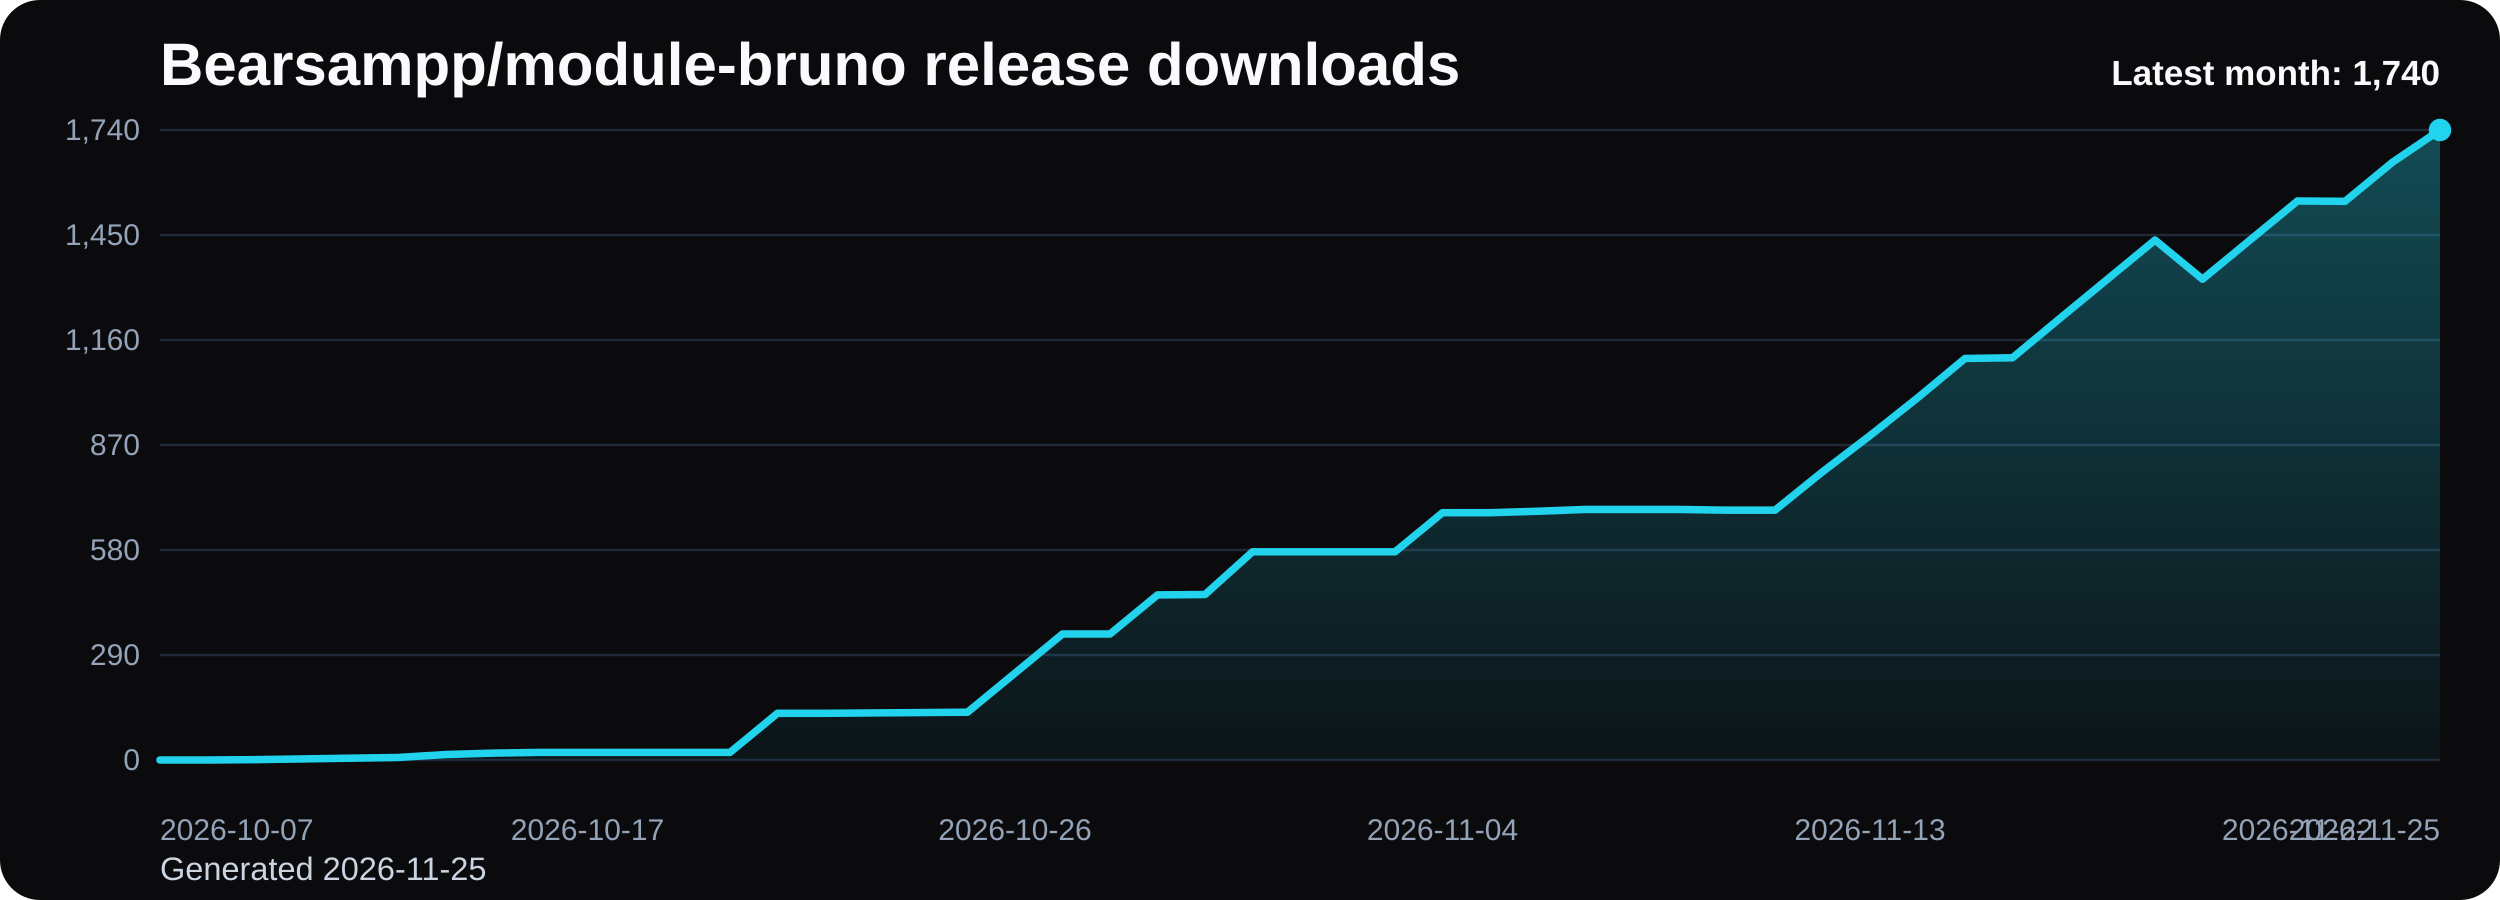
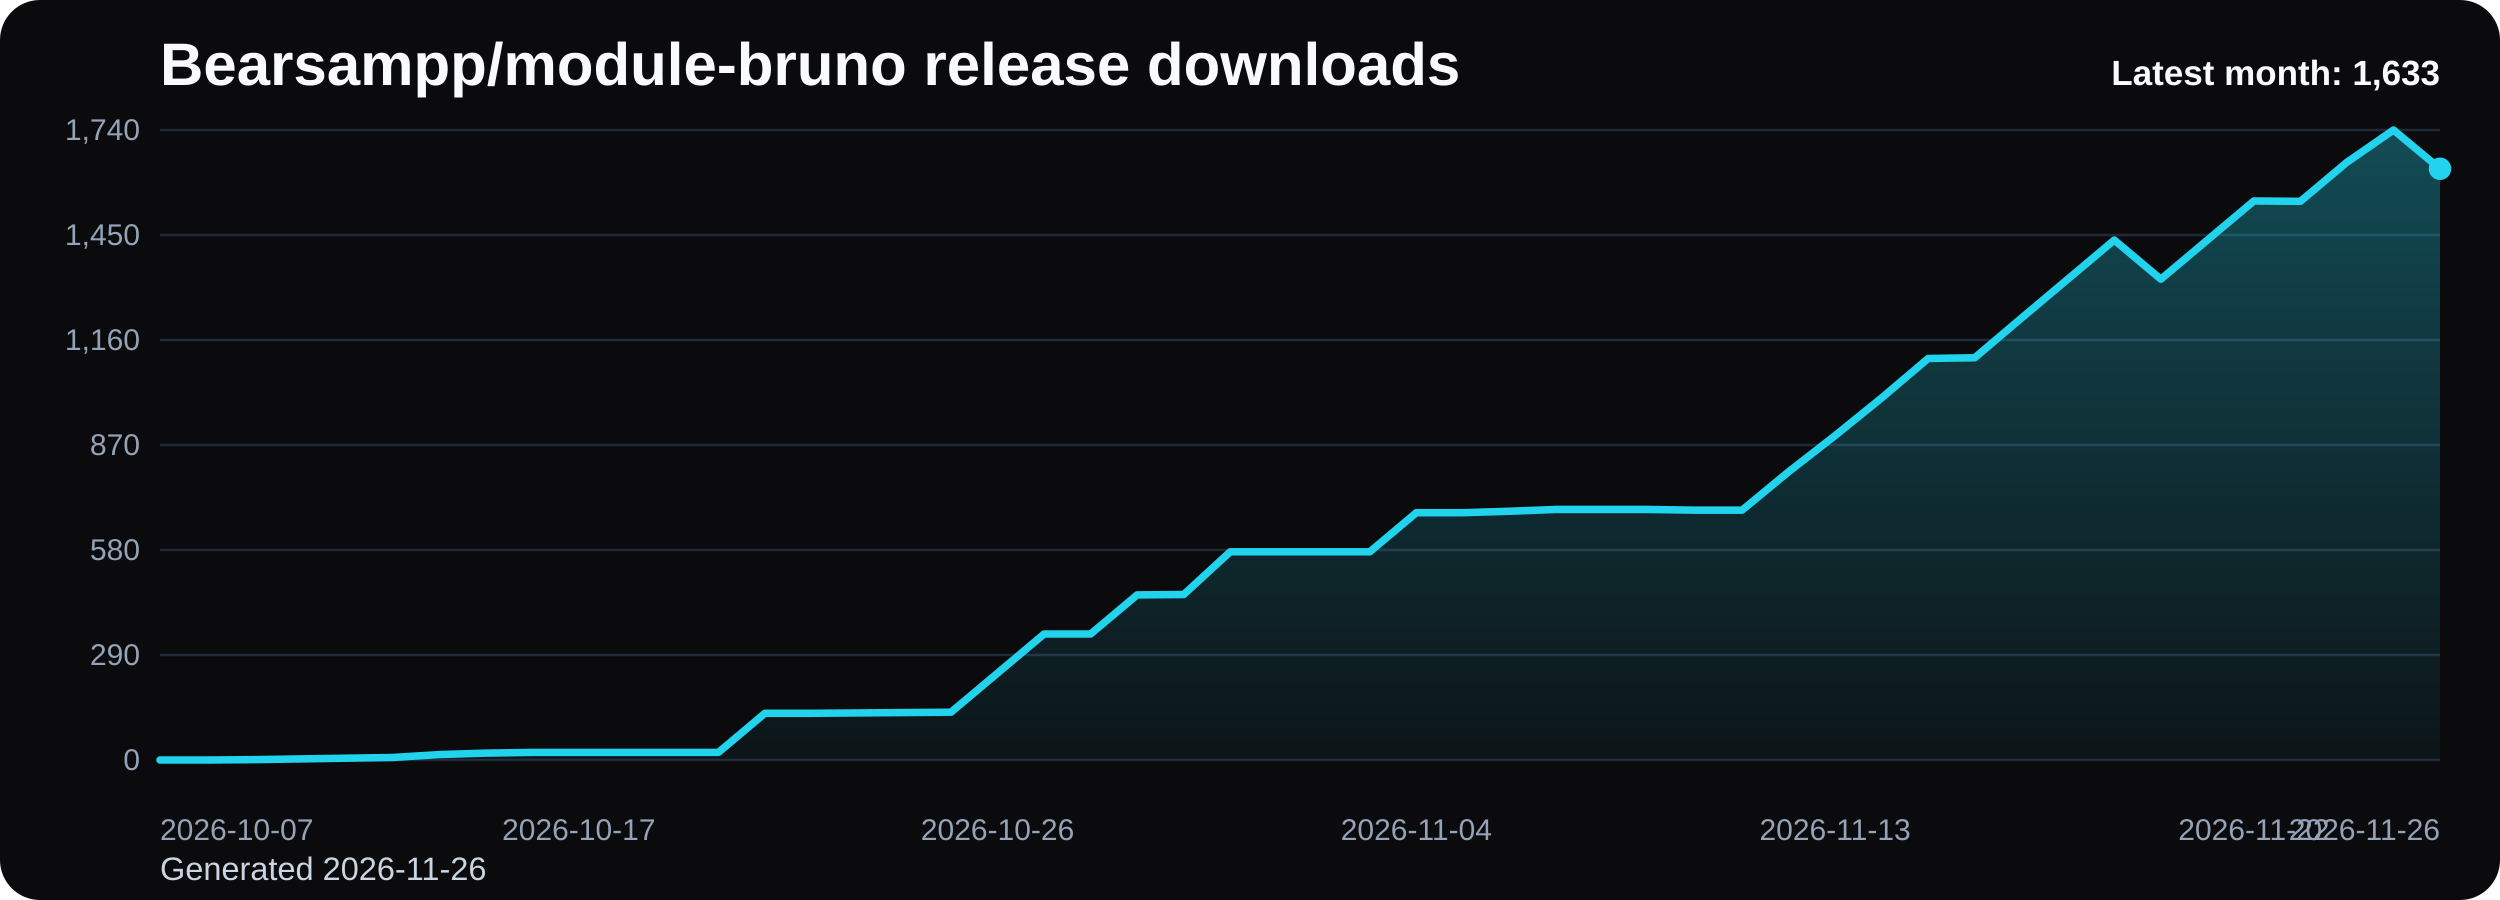
<svg xmlns="http://www.w3.org/2000/svg" viewBox="0 0 1000 360" role="img" aria-label="Bearsampp/module-bruno release downloads chart">
  <defs>
    <linearGradient id="fill-monthly-black" x1="0" y1="0" x2="0" y2="1">
      <stop offset="0%" stop-color="#22d3ee" stop-opacity="0.32" />
      <stop offset="100%" stop-color="#22d3ee" stop-opacity="0.05" />
    </linearGradient>
    <style>
      .bg { fill: #0b0b0d; }
      .title { font: 700 24px Arial, sans-serif; fill: #f8fafc; }
      .sub { font: 400 13px Arial, sans-serif; fill: #cbd5e1; }
      .grid { stroke: #1f2937; stroke-width: 1; }
      .axis { font: 400 12px Arial, sans-serif; fill: #94a3b8; }
      .line { fill: none; stroke: #22d3ee; stroke-width: 3; stroke-linecap: round; stroke-linejoin: round; }
      .dot { fill: #22d3ee; }
      .value { font: 600 11px Arial, sans-serif; fill: #cbd5e1; }
      .latest { font: 700 14px Arial, sans-serif; fill: #f8fafc; }
    </style>
  </defs>
  <rect class="bg" x="0" y="0" width="1000" height="360" rx="16" />
  <text class="title" x="64" y="34">Bearsampp/module-bruno release downloads</text>
-   <text class="sub" x="64" y="352">Generated 2026-11-25</text>
+   <text class="sub" x="64" y="352">Generated 2026-11-26</text>
  <line x1="64" y1="52.00" x2="976" y2="52.00" class="grid" />
  <text x="56" y="56.00" text-anchor="end" class="axis">1,740</text>
  <line x1="64" y1="94.00" x2="976" y2="94.00" class="grid" />
  <text x="56" y="98.00" text-anchor="end" class="axis">1,450</text>
  <line x1="64" y1="136.00" x2="976" y2="136.00" class="grid" />
  <text x="56" y="140.00" text-anchor="end" class="axis">1,160</text>
  <line x1="64" y1="178.00" x2="976" y2="178.00" class="grid" />
  <text x="56" y="182.00" text-anchor="end" class="axis">870</text>
  <line x1="64" y1="220.00" x2="976" y2="220.00" class="grid" />
  <text x="56" y="224.00" text-anchor="end" class="axis">580</text>
  <line x1="64" y1="262.00" x2="976" y2="262.00" class="grid" />
  <text x="56" y="266.00" text-anchor="end" class="axis">290</text>
  <line x1="64" y1="304.00" x2="976" y2="304.00" class="grid" />
  <text x="56" y="308.00" text-anchor="end" class="axis">0</text>
-   <path d="M 64.00 304 L 64.00 304.00 L 83.00 304.00 L 102.00 303.86 L 121.00 303.57 L 140.00 303.28 L 159.00 302.99 L 178.00 301.83 L 197.00 301.25 L 216.00 300.96 L 235.00 300.96 L 254.00 300.96 L 273.00 300.96 L 292.00 300.96 L 311.00 285.32 L 330.00 285.32 L 349.00 285.17 L 368.00 285.03 L 387.00 284.88 L 406.00 269.24 L 425.00 253.60 L 444.00 253.60 L 463.00 237.96 L 482.00 237.81 L 501.00 220.72 L 520.00 220.72 L 539.00 220.72 L 558.00 220.72 L 577.00 205.08 L 596.00 205.08 L 615.00 204.50 L 634.00 203.78 L 653.00 203.78 L 672.00 203.78 L 691.00 204.07 L 710.00 204.07 L 729.00 188.72 L 748.00 174.23 L 767.00 159.17 L 786.00 143.39 L 805.00 143.10 L 824.00 127.31 L 843.00 111.67 L 862.00 96.03 L 881.00 111.67 L 900.00 96.03 L 919.00 80.39 L 938.00 80.53 L 957.00 64.89 L 976.00 52.00 L 976.00 304 Z" fill="url(#fill-monthly-black)" />
-   <polyline class="line" points="64.00,304.00 83.00,304.00 102.00,303.86 121.00,303.57 140.00,303.28 159.00,302.99 178.00,301.83 197.00,301.25 216.00,300.96 235.00,300.96 254.00,300.96 273.00,300.96 292.00,300.96 311.00,285.32 330.00,285.32 349.00,285.17 368.00,285.03 387.00,284.88 406.00,269.24 425.00,253.60 444.00,253.60 463.00,237.96 482.00,237.81 501.00,220.72 520.00,220.72 539.00,220.72 558.00,220.72 577.00,205.08 596.00,205.08 615.00,204.50 634.00,203.78 653.00,203.78 672.00,203.78 691.00,204.07 710.00,204.07 729.00,188.72 748.00,174.23 767.00,159.17 786.00,143.39 805.00,143.10 824.00,127.31 843.00,111.67 862.00,96.03 881.00,111.67 900.00,96.03 919.00,80.39 938.00,80.53 957.00,64.89 976.00,52.00" />
-   <circle class="dot" cx="976.00" cy="52.00" r="4.5" />
+   <path d="M 64.00 304 L 64.00 304.00 L 82.61 304.00 L 101.22 303.86 L 119.84 303.57 L 138.45 303.28 L 157.06 302.99 L 175.67 301.83 L 194.29 301.25 L 212.90 300.96 L 231.51 300.96 L 250.12 300.96 L 268.73 300.96 L 287.35 300.96 L 305.96 285.32 L 324.57 285.32 L 343.18 285.17 L 361.80 285.03 L 380.41 284.88 L 399.02 269.24 L 417.63 253.60 L 436.24 253.60 L 454.86 237.96 L 473.47 237.81 L 492.08 220.72 L 510.69 220.72 L 529.31 220.72 L 547.92 220.72 L 566.53 205.08 L 585.14 205.08 L 603.76 204.50 L 622.37 203.78 L 640.98 203.78 L 659.59 203.78 L 678.20 204.07 L 696.82 204.07 L 715.43 188.72 L 734.04 174.23 L 752.65 159.17 L 771.27 143.39 L 789.88 143.10 L 808.49 127.31 L 827.10 111.67 L 845.71 96.03 L 864.33 111.67 L 882.94 96.03 L 901.55 80.39 L 920.16 80.53 L 938.78 64.89 L 957.39 52.00 L 976.00 67.50 L 976.00 304 Z" fill="url(#fill-monthly-black)" />
+   <polyline class="line" points="64.00,304.00 82.61,304.00 101.22,303.86 119.84,303.57 138.45,303.28 157.06,302.99 175.67,301.83 194.29,301.25 212.90,300.96 231.51,300.96 250.12,300.96 268.73,300.96 287.35,300.96 305.96,285.32 324.57,285.32 343.18,285.17 361.80,285.03 380.41,284.88 399.02,269.24 417.63,253.60 436.24,253.60 454.86,237.96 473.47,237.81 492.08,220.72 510.69,220.72 529.31,220.72 547.92,220.72 566.53,205.08 585.14,205.08 603.76,204.50 622.37,203.78 640.98,203.78 659.59,203.78 678.20,204.07 696.82,204.07 715.43,188.72 734.04,174.23 752.65,159.17 771.27,143.39 789.88,143.10 808.49,127.31 827.10,111.67 845.71,96.03 864.33,111.67 882.94,96.03 901.55,80.39 920.16,80.53 938.78,64.89 957.39,52.00 976.00,67.50" />
+   <circle class="dot" cx="976.00" cy="67.50" r="4.5" />
  <text class="axis" x="64.00" y="336" text-anchor="start">2026-10-07</text>
-   <text class="axis" x="235.00" y="336" text-anchor="middle">2026-10-17</text>
-   <text class="axis" x="406.00" y="336" text-anchor="middle">2026-10-26</text>
-   <text class="axis" x="577.00" y="336" text-anchor="middle">2026-11-04</text>
-   <text class="axis" x="748.00" y="336" text-anchor="middle">2026-11-13</text>
-   <text class="axis" x="919.00" y="336" text-anchor="middle">2026-11-22</text>
-   <text class="axis" x="976.00" y="336" text-anchor="end">2026-11-25</text>
-   <text class="latest" x="976" y="34" text-anchor="end">Latest month: 1,740</text>
+   <text class="axis" x="231.51" y="336" text-anchor="middle">2026-10-17</text>
+   <text class="axis" x="399.02" y="336" text-anchor="middle">2026-10-26</text>
+   <text class="axis" x="566.53" y="336" text-anchor="middle">2026-11-04</text>
+   <text class="axis" x="734.04" y="336" text-anchor="middle">2026-11-13</text>
+   <text class="axis" x="901.55" y="336" text-anchor="middle">2026-11-22</text>
+   <text class="axis" x="976.00" y="336" text-anchor="end">2026-11-26</text>
+   <text class="latest" x="976" y="34" text-anchor="end">Latest month: 1,633</text>
</svg>
